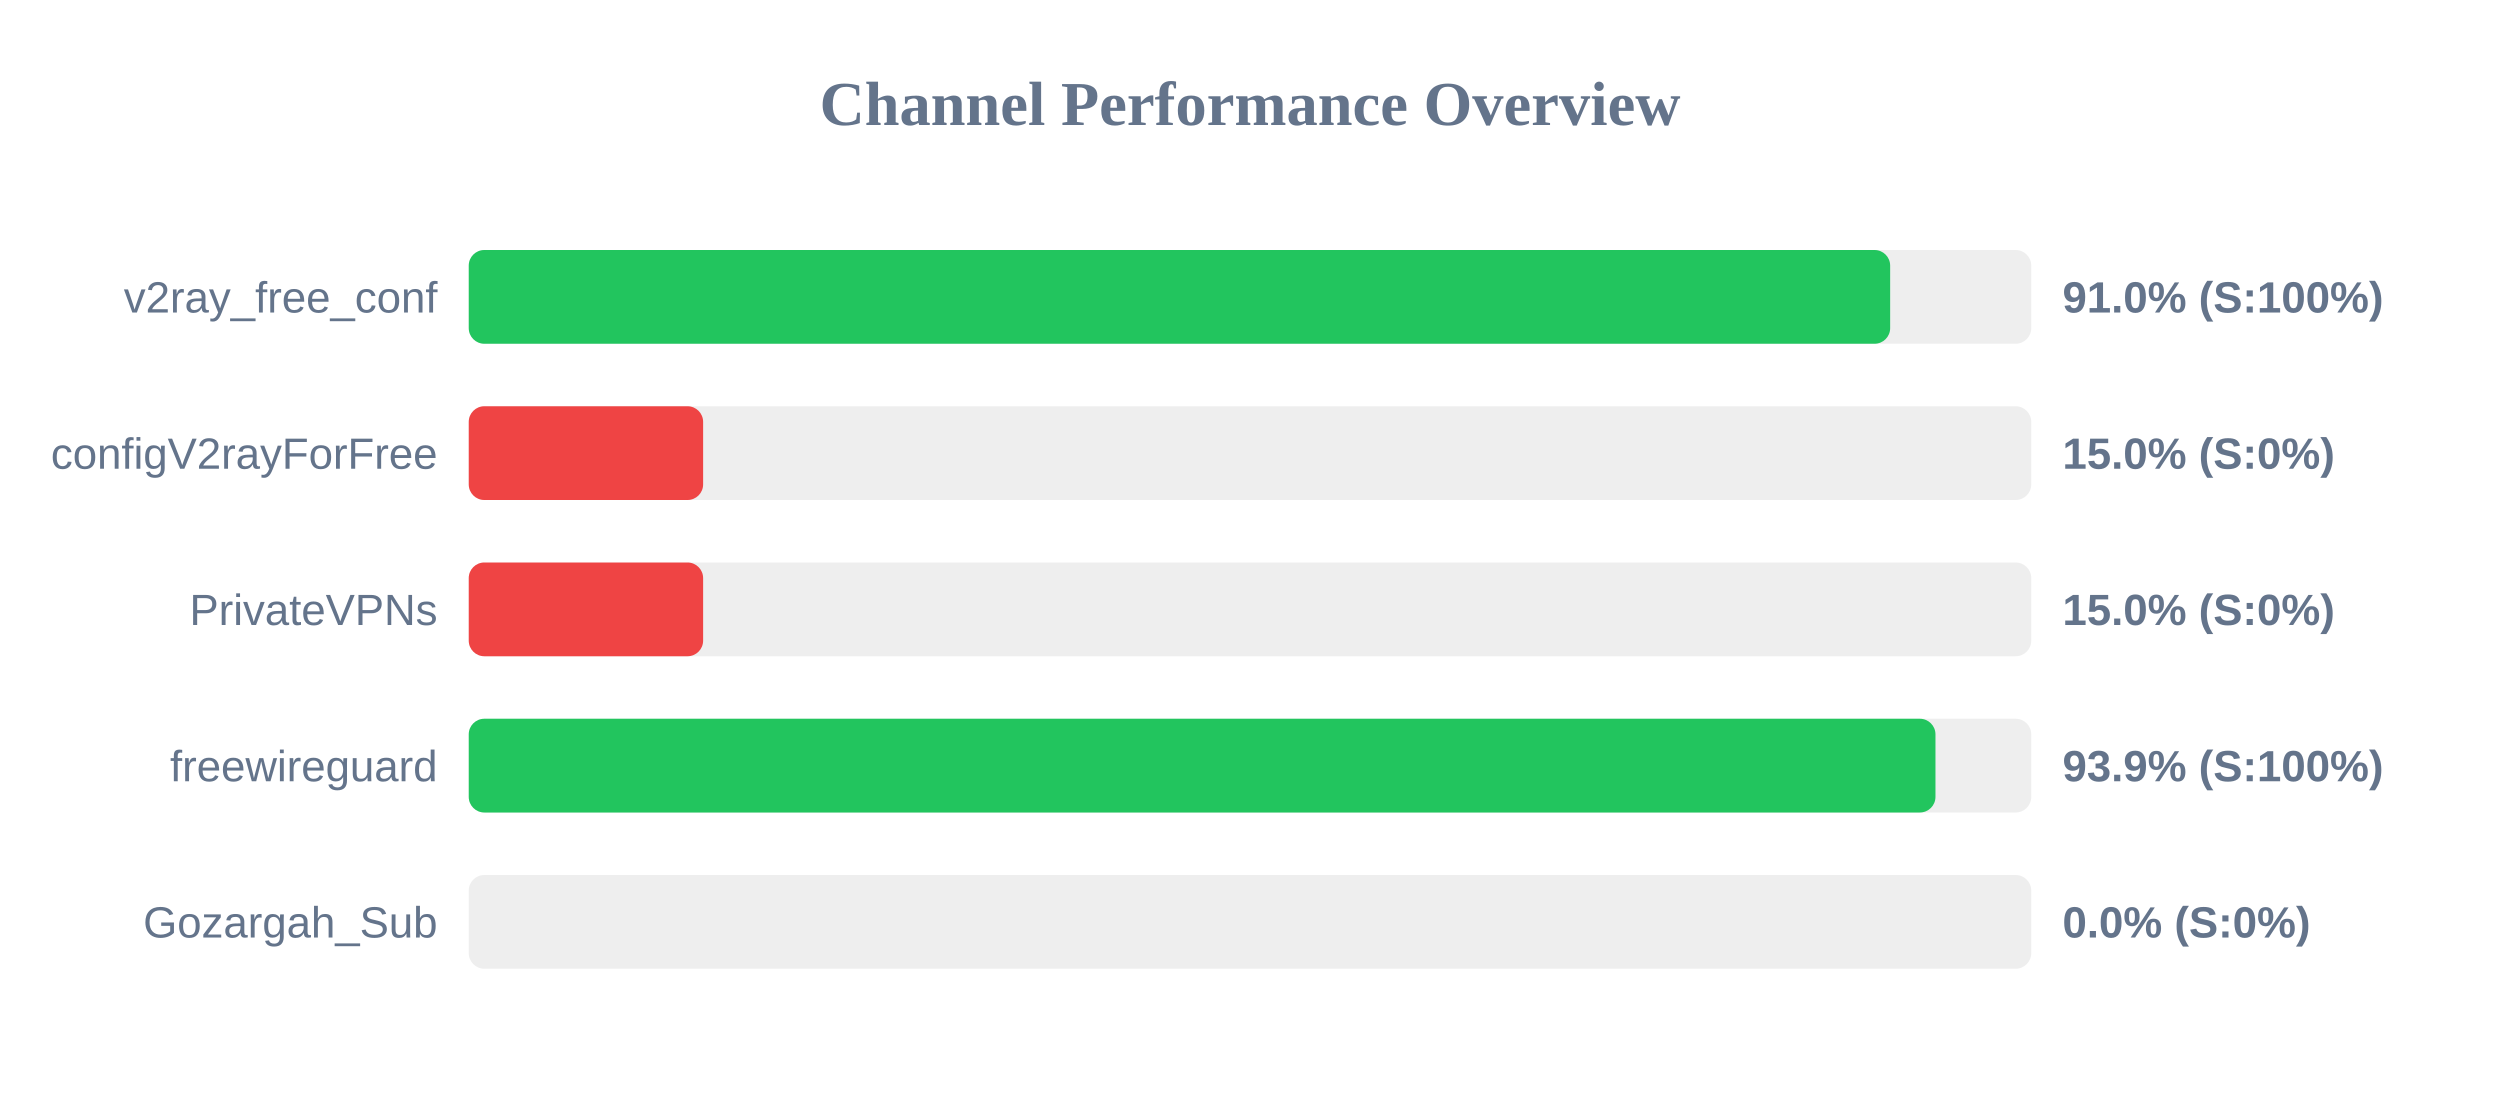
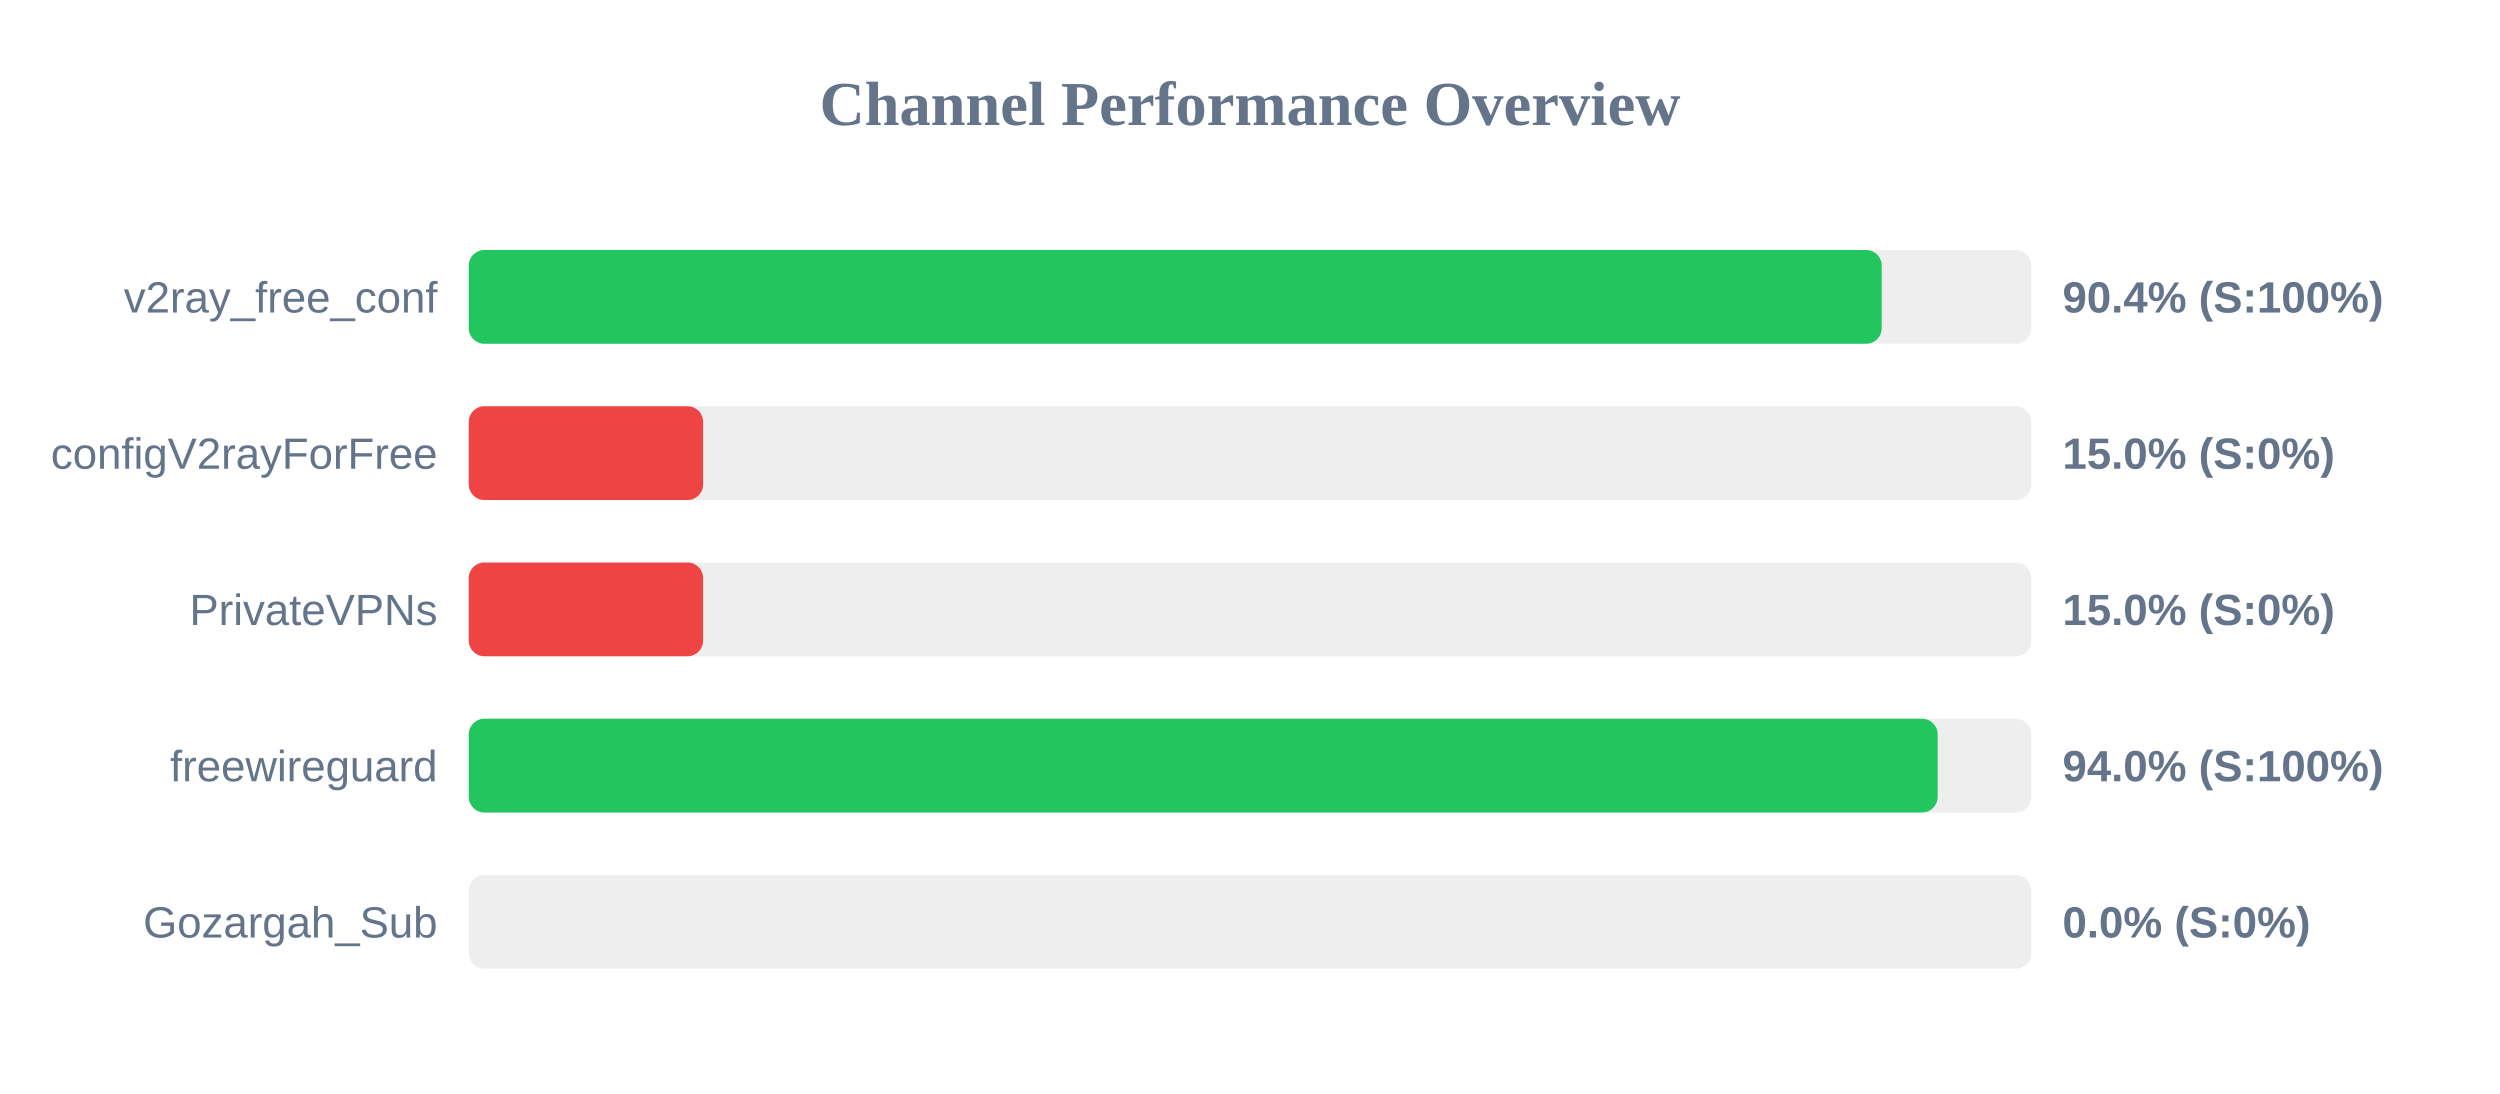
<svg xmlns="http://www.w3.org/2000/svg" width="800" height="350" version="1.1">
  <style>
        .row { font: 14px Arial; fill: #64748b; }
        .score { font: bold 14px Arial; fill: #64748b; }
    </style>
  <text x="400" y="40" text-anchor="middle" font-size="20px" font-weight="bold" fill="#64748b">Channel Performance Overview</text>
  <rect x="150" y="80" width="500" height="30" fill="#eee" rx="5" />
-   <rect x="150" y="80" width="454.85" height="30" fill="#22c55e" rx="5" />
+   <rect x="150" y="80" width="452.15" height="30" fill="#22c55e" rx="5" />
  <text x="140" y="100" text-anchor="end" class="row">v2ray_free_conf</text>
-   <text x="660" y="100" text-anchor="start" class="score">91.0% (S:100%)</text>
+   <text x="660" y="100" text-anchor="start" class="score">90.4% (S:100%)</text>
  <rect x="150" y="130" width="500" height="30" fill="#eee" rx="5" />
  <rect x="150" y="130" width="75.0" height="30" fill="#ef4444" rx="5" />
  <text x="140" y="150" text-anchor="end" class="row">configV2rayForFree</text>
  <text x="660" y="150" text-anchor="start" class="score">15.0% (S:0%)</text>
  <rect x="150" y="180" width="500" height="30" fill="#eee" rx="5" />
  <rect x="150" y="180" width="75.0" height="30" fill="#ef4444" rx="5" />
  <text x="140" y="200" text-anchor="end" class="row">PrivateVPNs</text>
  <text x="660" y="200" text-anchor="start" class="score">15.0% (S:0%)</text>
  <rect x="150" y="230" width="500" height="30" fill="#eee" rx="5" />
-   <rect x="150" y="230" width="469.35" height="30" fill="#22c55e" rx="5" />
+   <rect x="150" y="230" width="470.05" height="30" fill="#22c55e" rx="5" />
  <text x="140" y="250" text-anchor="end" class="row">freewireguard</text>
-   <text x="660" y="250" text-anchor="start" class="score">93.9% (S:100%)</text>
+   <text x="660" y="250" text-anchor="start" class="score">94.0% (S:100%)</text>
  <rect x="150" y="280" width="500" height="30" fill="#eee" rx="5" />
  <rect x="150" y="280" width="0.0" height="30" fill="#ef4444" rx="5" />
  <text x="140" y="300" text-anchor="end" class="row">Gozargah_Sub</text>
  <text x="660" y="300" text-anchor="start" class="score">0.0% (S:0%)</text>
</svg>
